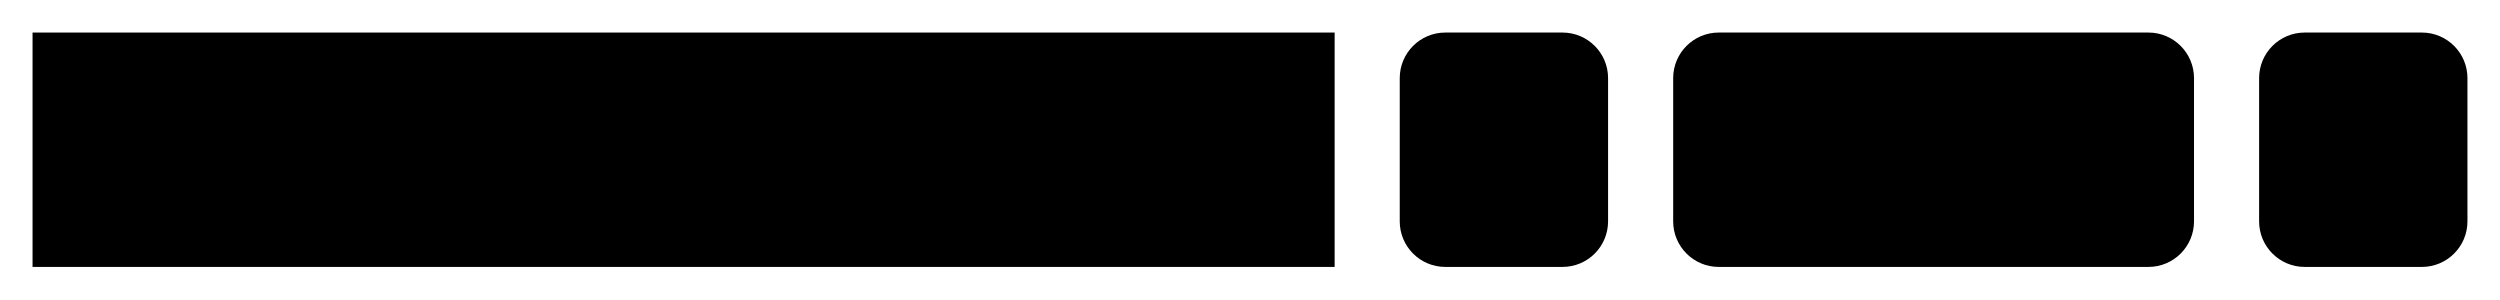
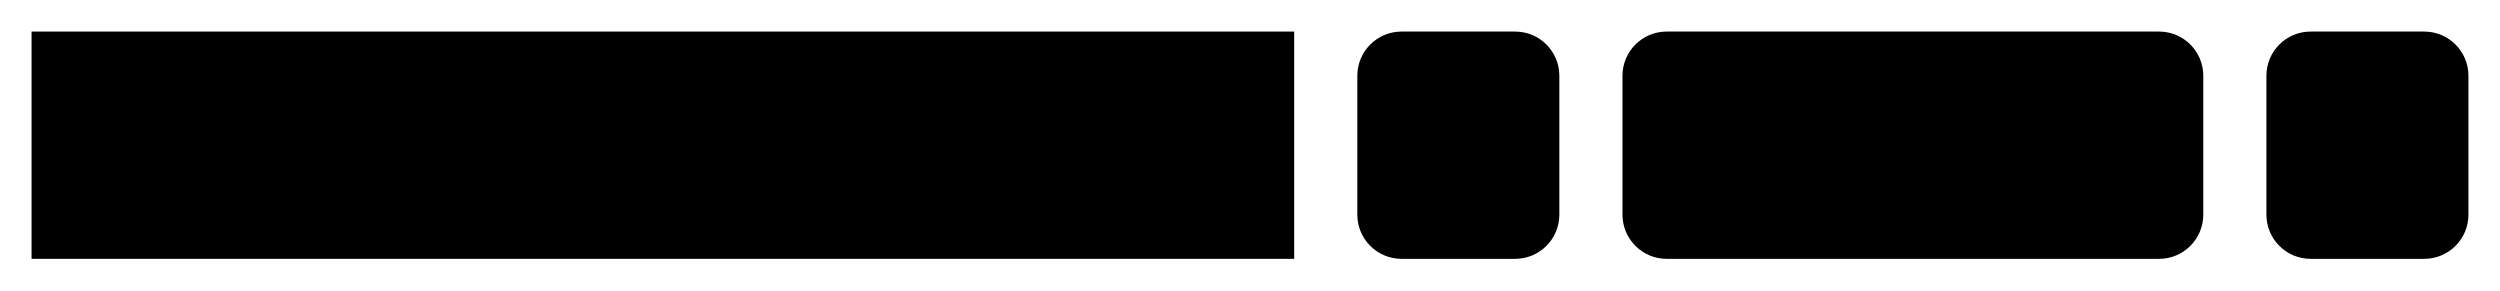
- <svg xmlns="http://www.w3.org/2000/svg" version="1.1" width="384" height="46" viewbox="0 0 384 46">
+ <svg xmlns="http://www.w3.org/2000/svg" version="1.1" width="396" height="46" viewbox="0 0 396 46">
  <defs>
    <style type="text/css">#guide .c{fill:none;stroke:#222222;}#guide .k{fill:#000000;font-family:Roboto Mono,Sans-serif;font-size:20px;}#guide .s{fill:#e4f4ff;stroke:#222222;}#guide .syn{fill:#8D8D8D;font-family:Roboto Mono,Sans-serif;font-size:20px;}</style>
  </defs>
-   <path class="c" d="M0 31h5m200 0h10m32 0h10m80 0h10m32 0h5" />
+   <path class="c" d="M0 31h5m200 0h10m32 0h10m92 0h10m32 0h5" />
  <rect class="s" x="5" y="5" width="200" height="36" />
  <text class="k" x="15" y="31">TO_TIMEDURATION</text>
  <rect class="s" x="215" y="5" width="32" height="36" rx="7" />
  <text class="syn" x="225" y="31">(</text>
-   <rect class="s" x="257" y="5" width="80" height="36" rx="7" />
-   <text class="k" x="267" y="31">field</text>
-   <rect class="s" x="347" y="5" width="32" height="36" rx="7" />
-   <text class="syn" x="357" y="31">)</text>
+   <rect class="s" x="257" y="5" width="92" height="36" rx="7" />
+   <text class="k" x="267" y="31">string</text>
+   <rect class="s" x="359" y="5" width="32" height="36" rx="7" />
+   <text class="syn" x="369" y="31">)</text>
</svg>
